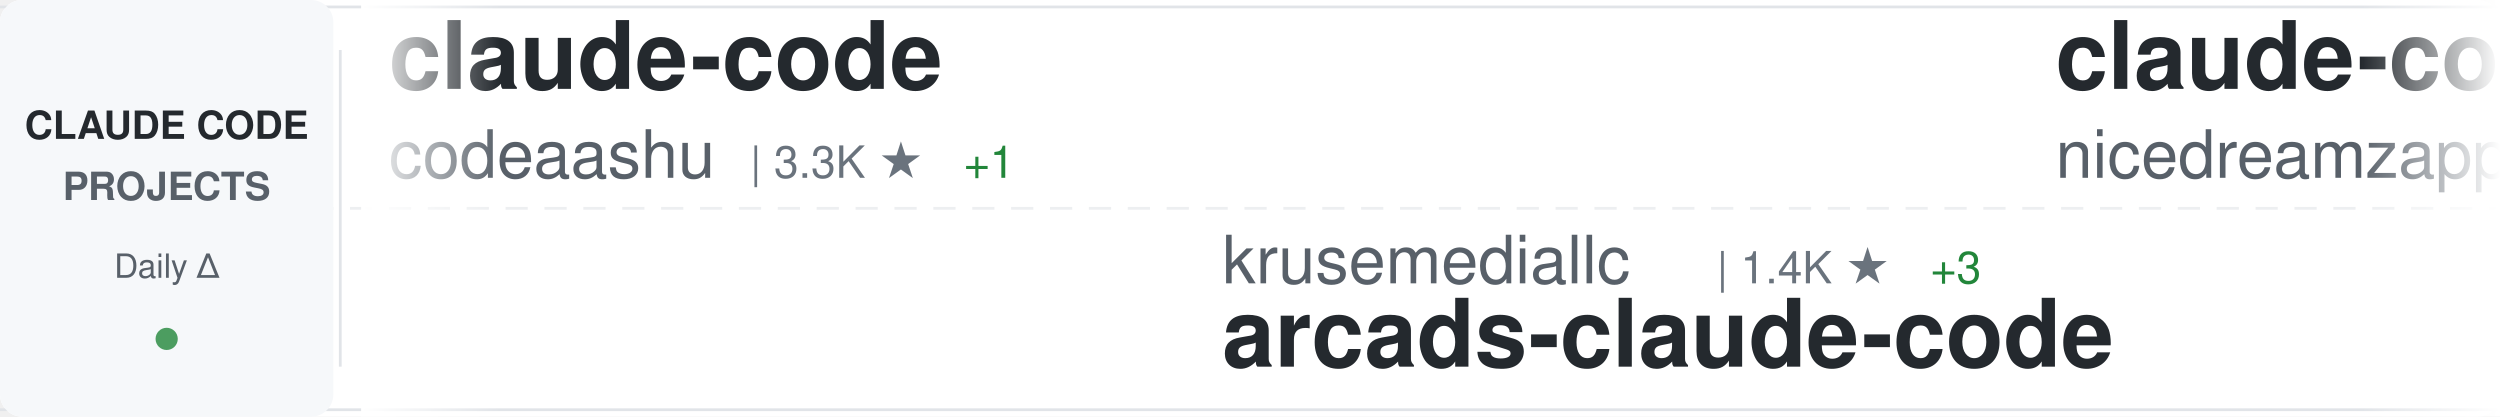
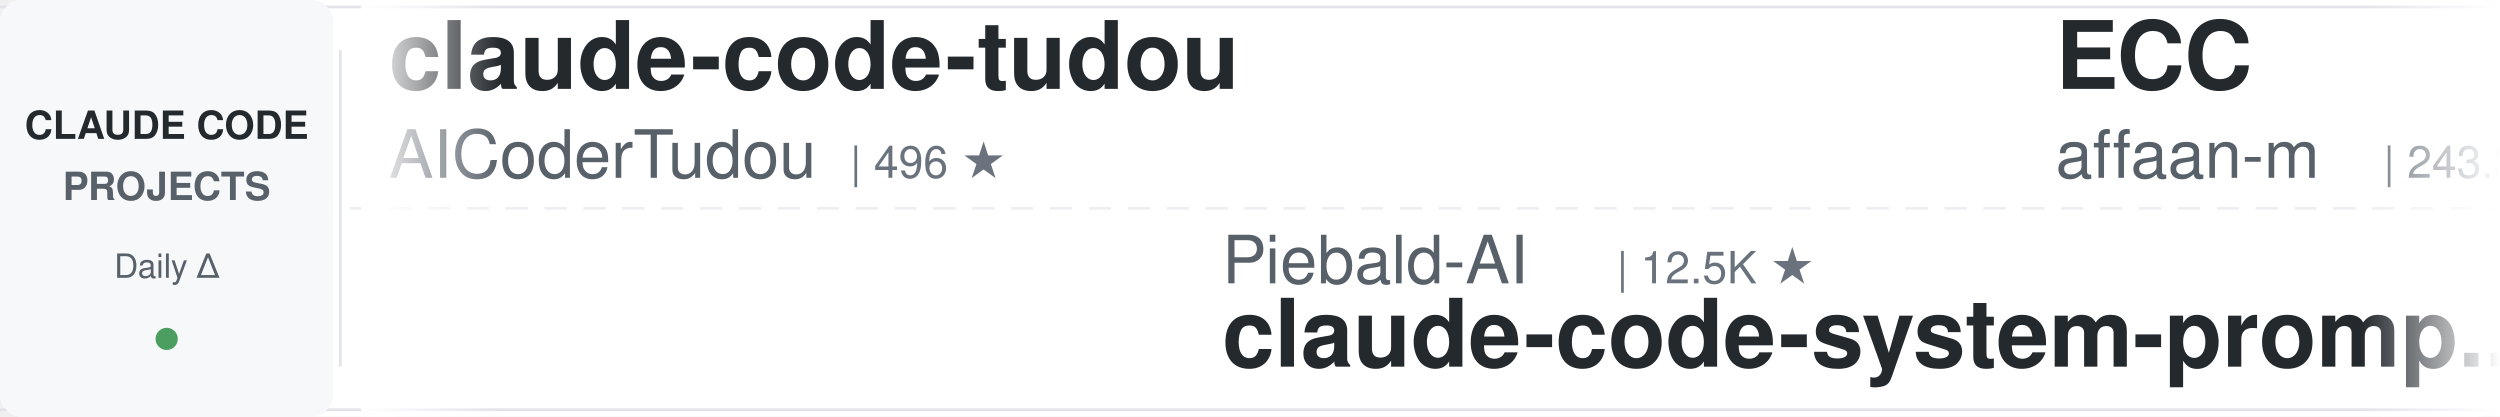
<svg xmlns="http://www.w3.org/2000/svg" width="900" height="150">
  <defs>
    <linearGradient id="awesomeLeftFade" x1="0%" y1="0%" x2="100%" y2="0%">
      <stop offset="0%" style="stop-color:#ffffff;stop-opacity:1" />
      <stop offset="100%" style="stop-color:#ffffff;stop-opacity:0" />
    </linearGradient>
    <linearGradient id="awesomeRightFade" x1="0%" y1="0%" x2="100%" y2="0%">
      <stop offset="0%" style="stop-color:#ffffff;stop-opacity:0" />
      <stop offset="100%" style="stop-color:#ffffff;stop-opacity:1" />
    </linearGradient>
  </defs>
  <rect width="900" height="150" fill="#ffffff" rx="8" />
  <rect x="0" y="2" width="900" height="1" fill="#e1e4e8" />
  <rect x="0" y="147" width="900" height="1" fill="#e1e4e8" />
  <line x1="0" y1="75" x2="900" y2="75" stroke="#e1e4e8" stroke-width="1" stroke-dasharray="8 6" opacity="0.6" />
  <rect x="0" y="0" width="120" height="150" fill="#f6f8fa" rx="8" />
  <text x="60" y="50" font-family="-apple-system, BlinkMacSystemFont, 'Segoe UI', Helvetica, Arial, sans-serif" font-size="14" font-weight="600" fill="#24292e" text-anchor="middle">CLAUDE CODE</text>
  <text x="60" y="72" font-family="-apple-system, BlinkMacSystemFont, 'Segoe UI', Helvetica, Arial, sans-serif" font-size="14" font-weight="600" fill="#586069" text-anchor="middle">PROJECTS</text>
  <text x="60" y="100" font-family="-apple-system, BlinkMacSystemFont, 'Segoe UI', Helvetica, Arial, sans-serif" font-size="12" font-weight="500" fill="#586069" text-anchor="middle">Daily Δ</text>
  <circle cx="60" cy="122" r="4" fill="#22863a" opacity="0.8" />
  <rect x="122" y="18" width="1" height="114" fill="#e1e4e8" />
  <clipPath id="awesomeTickerClip">
    <rect x="130" y="0" width="770" height="150" />
  </clipPath>
  <g clip-path="url(#awesomeTickerClip)">
    <g id="awesomeTickerItems">
      <animateTransform attributeName="transform" attributeType="XML" type="translate" from="0 0" to="-3000 0" dur="54s" repeatCount="indefinite" />
      <g transform="translate(0, 0)">
-         <text x="140" y="32" font-family="-apple-system, BlinkMacSystemFont, 'Segoe UI', Helvetica, Arial, sans-serif" font-size="34" font-weight="600" fill="#24292e">claude-code</text>
-         <text x="140" y="64" font-family="-apple-system, BlinkMacSystemFont, 'Segoe UI', Helvetica, Arial, sans-serif" font-size="24" font-weight="400" fill="#586069">codeaashu</text>
-         <text x="270" y="64" font-family="-apple-system, BlinkMacSystemFont, 'Segoe UI', Helvetica, Arial, sans-serif" font-size="16" font-weight="500" fill="#6a737d">| 3.3K ★</text>
-         <text x="347" y="64" font-family="-apple-system, BlinkMacSystemFont, 'Segoe UI', Helvetica, Arial, sans-serif" font-size="16" font-weight="500" fill="#22863a"> +1</text>
+         <text x="140" y="32" font-family="-apple-system, BlinkMacSystemFont, 'Segoe UI', Helvetica, Arial, sans-serif" font-size="34" font-weight="600" fill="#24292e">claude-code-tudou</text>
+         <text x="140" y="64" font-family="-apple-system, BlinkMacSystemFont, 'Segoe UI', Helvetica, Arial, sans-serif" font-size="24" font-weight="400" fill="#586069">AICoderTudou</text>
+         <text x="306" y="64" font-family="-apple-system, BlinkMacSystemFont, 'Segoe UI', Helvetica, Arial, sans-serif" font-size="16" font-weight="500" fill="#6a737d">| 496 ★</text>
      </g>
      <g transform="translate(300, 0)">
-         <text x="140" y="102" font-family="-apple-system, BlinkMacSystemFont, 'Segoe UI', Helvetica, Arial, sans-serif" font-size="24" font-weight="400" fill="#586069">krusemediallc</text>
-         <text x="318" y="102" font-family="-apple-system, BlinkMacSystemFont, 'Segoe UI', Helvetica, Arial, sans-serif" font-size="16" font-weight="500" fill="#6a737d">| 1.4K ★</text>
-         <text x="395" y="102" font-family="-apple-system, BlinkMacSystemFont, 'Segoe UI', Helvetica, Arial, sans-serif" font-size="16" font-weight="500" fill="#22863a"> +3</text>
-         <text x="140" y="132" font-family="-apple-system, BlinkMacSystemFont, 'Segoe UI', Helvetica, Arial, sans-serif" font-size="34" font-weight="600" fill="#24292e">arcads-claude-code</text>
+         <text x="140" y="102" font-family="-apple-system, BlinkMacSystemFont, 'Segoe UI', Helvetica, Arial, sans-serif" font-size="24" font-weight="400" fill="#586069">Piebald-AI</text>
+         <text x="282" y="102" font-family="-apple-system, BlinkMacSystemFont, 'Segoe UI', Helvetica, Arial, sans-serif" font-size="16" font-weight="500" fill="#6a737d">| 12.5K ★</text>
+         <text x="140" y="132" font-family="-apple-system, BlinkMacSystemFont, 'Segoe UI', Helvetica, Arial, sans-serif" font-size="34" font-weight="600" fill="#24292e">claude-code-system-promp...</text>
      </g>
      <g transform="translate(600, 0)">
-         <text x="140" y="32" font-family="-apple-system, BlinkMacSystemFont, 'Segoe UI', Helvetica, Arial, sans-serif" font-size="34" font-weight="600" fill="#24292e">claude-code-local</text>
-         <text x="140" y="64" font-family="-apple-system, BlinkMacSystemFont, 'Segoe UI', Helvetica, Arial, sans-serif" font-size="24" font-weight="400" fill="#586069">nicedreamzapp</text>
-         <text x="318" y="64" font-family="-apple-system, BlinkMacSystemFont, 'Segoe UI', Helvetica, Arial, sans-serif" font-size="16" font-weight="500" fill="#6a737d">| 3.2K ★</text>
-         <text x="395" y="64" font-family="-apple-system, BlinkMacSystemFont, 'Segoe UI', Helvetica, Arial, sans-serif" font-size="16" font-weight="500" fill="#22863a"> +1</text>
+         <text x="140" y="32" font-family="-apple-system, BlinkMacSystemFont, 'Segoe UI', Helvetica, Arial, sans-serif" font-size="34" font-weight="600" fill="#24292e">ECC</text>
+         <text x="140" y="64" font-family="-apple-system, BlinkMacSystemFont, 'Segoe UI', Helvetica, Arial, sans-serif" font-size="24" font-weight="400" fill="#586069">affaan-m</text>
+         <text x="258" y="64" font-family="-apple-system, BlinkMacSystemFont, 'Segoe UI', Helvetica, Arial, sans-serif" font-size="16" font-weight="500" fill="#6a737d">| 243.3K ★</text>
+         <text x="353" y="64" font-family="-apple-system, BlinkMacSystemFont, 'Segoe UI', Helvetica, Arial, sans-serif" font-size="16" font-weight="500" fill="#22863a"> +72</text>
      </g>
      <g transform="translate(900, 0)">
-         <text x="140" y="102" font-family="-apple-system, BlinkMacSystemFont, 'Segoe UI', Helvetica, Arial, sans-serif" font-size="24" font-weight="400" fill="#586069">OneRedOak</text>
-         <text x="270" y="102" font-family="-apple-system, BlinkMacSystemFont, 'Segoe UI', Helvetica, Arial, sans-serif" font-size="16" font-weight="500" fill="#6a737d">| 3.9K ★</text>
-         <text x="140" y="132" font-family="-apple-system, BlinkMacSystemFont, 'Segoe UI', Helvetica, Arial, sans-serif" font-size="34" font-weight="600" fill="#24292e">claude-code-workflows</text>
+         <text x="140" y="102" font-family="-apple-system, BlinkMacSystemFont, 'Segoe UI', Helvetica, Arial, sans-serif" font-size="24" font-weight="400" fill="#586069">codeaashu</text>
+         <text x="270" y="102" font-family="-apple-system, BlinkMacSystemFont, 'Segoe UI', Helvetica, Arial, sans-serif" font-size="16" font-weight="500" fill="#6a737d">| 3.3K ★</text>
+         <text x="347" y="102" font-family="-apple-system, BlinkMacSystemFont, 'Segoe UI', Helvetica, Arial, sans-serif" font-size="16" font-weight="500" fill="#22863a"> +2</text>
+         <text x="140" y="132" font-family="-apple-system, BlinkMacSystemFont, 'Segoe UI', Helvetica, Arial, sans-serif" font-size="34" font-weight="600" fill="#24292e">claude-code</text>
      </g>
      <g transform="translate(1200, 0)">
-         <text x="140" y="32" font-family="-apple-system, BlinkMacSystemFont, 'Segoe UI', Helvetica, Arial, sans-serif" font-size="34" font-weight="600" fill="#24292e">claude-code</text>
-         <text x="140" y="64" font-family="-apple-system, BlinkMacSystemFont, 'Segoe UI', Helvetica, Arial, sans-serif" font-size="24" font-weight="400" fill="#586069">xorespesp</text>
-         <text x="270" y="64" font-family="-apple-system, BlinkMacSystemFont, 'Segoe UI', Helvetica, Arial, sans-serif" font-size="16" font-weight="500" fill="#6a737d">| 231 ★</text>
+         <text x="140" y="32" font-family="-apple-system, BlinkMacSystemFont, 'Segoe UI', Helvetica, Arial, sans-serif" font-size="34" font-weight="600" fill="#24292e">Claude-Code-Source-Study</text>
+         <text x="140" y="64" font-family="-apple-system, BlinkMacSystemFont, 'Segoe UI', Helvetica, Arial, sans-serif" font-size="24" font-weight="400" fill="#586069">luyao618</text>
+         <text x="258" y="64" font-family="-apple-system, BlinkMacSystemFont, 'Segoe UI', Helvetica, Arial, sans-serif" font-size="16" font-weight="500" fill="#6a737d">| 1.7K ★</text>
      </g>
      <g transform="translate(1500, 0)">
-         <text x="140" y="102" font-family="-apple-system, BlinkMacSystemFont, 'Segoe UI', Helvetica, Arial, sans-serif" font-size="24" font-weight="400" fill="#586069">darcyegb</text>
-         <text x="258" y="102" font-family="-apple-system, BlinkMacSystemFont, 'Segoe UI', Helvetica, Arial, sans-serif" font-size="16" font-weight="500" fill="#6a737d">| 760 ★</text>
-         <text x="140" y="132" font-family="-apple-system, BlinkMacSystemFont, 'Segoe UI', Helvetica, Arial, sans-serif" font-size="34" font-weight="600" fill="#24292e">ClaudeCodeAgents</text>
+         <text x="140" y="102" font-family="-apple-system, BlinkMacSystemFont, 'Segoe UI', Helvetica, Arial, sans-serif" font-size="24" font-weight="400" fill="#586069">Tinkeringg-Lab</text>
+         <text x="330" y="102" font-family="-apple-system, BlinkMacSystemFont, 'Segoe UI', Helvetica, Arial, sans-serif" font-size="16" font-weight="500" fill="#6a737d">| 212 ★</text>
+         <text x="140" y="132" font-family="-apple-system, BlinkMacSystemFont, 'Segoe UI', Helvetica, Arial, sans-serif" font-size="34" font-weight="600" fill="#24292e">claude-code</text>
      </g>
      <g transform="translate(1800, 0)">
-         <text x="140" y="32" font-family="-apple-system, BlinkMacSystemFont, 'Segoe UI', Helvetica, Arial, sans-serif" font-size="34" font-weight="600" fill="#24292e">claude-code-router</text>
-         <text x="140" y="64" font-family="-apple-system, BlinkMacSystemFont, 'Segoe UI', Helvetica, Arial, sans-serif" font-size="24" font-weight="400" fill="#586069">musistudio</text>
-         <text x="282" y="64" font-family="-apple-system, BlinkMacSystemFont, 'Segoe UI', Helvetica, Arial, sans-serif" font-size="16" font-weight="500" fill="#6a737d">| 36.9K ★</text>
-         <text x="368" y="64" font-family="-apple-system, BlinkMacSystemFont, 'Segoe UI', Helvetica, Arial, sans-serif" font-size="16" font-weight="500" fill="#22863a"> +7</text>
+         <text x="140" y="32" font-family="-apple-system, BlinkMacSystemFont, 'Segoe UI', Helvetica, Arial, sans-serif" font-size="34" font-weight="600" fill="#24292e">claude-code</text>
+         <text x="140" y="64" font-family="-apple-system, BlinkMacSystemFont, 'Segoe UI', Helvetica, Arial, sans-serif" font-size="24" font-weight="400" fill="#586069">alex000kim</text>
+         <text x="282" y="64" font-family="-apple-system, BlinkMacSystemFont, 'Segoe UI', Helvetica, Arial, sans-serif" font-size="16" font-weight="500" fill="#6a737d">| 233 ★</text>
      </g>
      <g transform="translate(2100, 0)">
-         <text x="140" y="102" font-family="-apple-system, BlinkMacSystemFont, 'Segoe UI', Helvetica, Arial, sans-serif" font-size="24" font-weight="400" fill="#586069">repowise-dev</text>
-         <text x="306" y="102" font-family="-apple-system, BlinkMacSystemFont, 'Segoe UI', Helvetica, Arial, sans-serif" font-size="16" font-weight="500" fill="#6a737d">| 1.2K ★</text>
-         <text x="140" y="132" font-family="-apple-system, BlinkMacSystemFont, 'Segoe UI', Helvetica, Arial, sans-serif" font-size="34" font-weight="600" fill="#24292e">claude-code-prompts</text>
+         <text x="140" y="102" font-family="-apple-system, BlinkMacSystemFont, 'Segoe UI', Helvetica, Arial, sans-serif" font-size="24" font-weight="400" fill="#586069">RishabhK103</text>
+         <text x="294" y="102" font-family="-apple-system, BlinkMacSystemFont, 'Segoe UI', Helvetica, Arial, sans-serif" font-size="16" font-weight="500" fill="#6a737d">| 105 ★</text>
+         <text x="140" y="132" font-family="-apple-system, BlinkMacSystemFont, 'Segoe UI', Helvetica, Arial, sans-serif" font-size="34" font-weight="600" fill="#24292e">claude-code</text>
      </g>
      <g transform="translate(2400, 0)">
-         <text x="140" y="32" font-family="-apple-system, BlinkMacSystemFont, 'Segoe UI', Helvetica, Arial, sans-serif" font-size="34" font-weight="600" fill="#24292e">claude-code-source-code-...</text>
-         <text x="140" y="64" font-family="-apple-system, BlinkMacSystemFont, 'Segoe UI', Helvetica, Arial, sans-serif" font-size="24" font-weight="400" fill="#586069">ghuntley</text>
-         <text x="258" y="64" font-family="-apple-system, BlinkMacSystemFont, 'Segoe UI', Helvetica, Arial, sans-serif" font-size="16" font-weight="500" fill="#6a737d">| 990 ★</text>
+         <text x="140" y="32" font-family="-apple-system, BlinkMacSystemFont, 'Segoe UI', Helvetica, Arial, sans-serif" font-size="34" font-weight="600" fill="#24292e">claude-code-rust</text>
+         <text x="140" y="64" font-family="-apple-system, BlinkMacSystemFont, 'Segoe UI', Helvetica, Arial, sans-serif" font-size="24" font-weight="400" fill="#586069">lorryjovens-hub</text>
+         <text x="342" y="64" font-family="-apple-system, BlinkMacSystemFont, 'Segoe UI', Helvetica, Arial, sans-serif" font-size="16" font-weight="500" fill="#6a737d">| 1.7K ★</text>
      </g>
      <g transform="translate(2700, 0)">
-         <text x="140" y="102" font-family="-apple-system, BlinkMacSystemFont, 'Segoe UI', Helvetica, Arial, sans-serif" font-size="24" font-weight="400" fill="#586069">digitalsamba</text>
-         <text x="306" y="102" font-family="-apple-system, BlinkMacSystemFont, 'Segoe UI', Helvetica, Arial, sans-serif" font-size="16" font-weight="500" fill="#6a737d">| 2.0K ★</text>
-         <text x="140" y="132" font-family="-apple-system, BlinkMacSystemFont, 'Segoe UI', Helvetica, Arial, sans-serif" font-size="34" font-weight="600" fill="#24292e">claude-code-video-toolki...</text>
+         <text x="140" y="102" font-family="-apple-system, BlinkMacSystemFont, 'Segoe UI', Helvetica, Arial, sans-serif" font-size="24" font-weight="400" fill="#586069">VineeTagarwaL-code</text>
+         <text x="378" y="102" font-family="-apple-system, BlinkMacSystemFont, 'Segoe UI', Helvetica, Arial, sans-serif" font-size="16" font-weight="500" fill="#6a737d">| 274 ★</text>
+         <text x="140" y="132" font-family="-apple-system, BlinkMacSystemFont, 'Segoe UI', Helvetica, Arial, sans-serif" font-size="34" font-weight="600" fill="#24292e">claude-code</text>
      </g>
      <g transform="translate(3000, 0)">
-         <text x="140" y="32" font-family="-apple-system, BlinkMacSystemFont, 'Segoe UI', Helvetica, Arial, sans-serif" font-size="34" font-weight="600" fill="#24292e">claude-code</text>
-         <text x="140" y="64" font-family="-apple-system, BlinkMacSystemFont, 'Segoe UI', Helvetica, Arial, sans-serif" font-size="24" font-weight="400" fill="#586069">codeaashu</text>
-         <text x="270" y="64" font-family="-apple-system, BlinkMacSystemFont, 'Segoe UI', Helvetica, Arial, sans-serif" font-size="16" font-weight="500" fill="#6a737d">| 3.3K ★</text>
-         <text x="347" y="64" font-family="-apple-system, BlinkMacSystemFont, 'Segoe UI', Helvetica, Arial, sans-serif" font-size="16" font-weight="500" fill="#22863a"> +1</text>
+         <text x="140" y="32" font-family="-apple-system, BlinkMacSystemFont, 'Segoe UI', Helvetica, Arial, sans-serif" font-size="34" font-weight="600" fill="#24292e">claude-code-tudou</text>
+         <text x="140" y="64" font-family="-apple-system, BlinkMacSystemFont, 'Segoe UI', Helvetica, Arial, sans-serif" font-size="24" font-weight="400" fill="#586069">AICoderTudou</text>
+         <text x="306" y="64" font-family="-apple-system, BlinkMacSystemFont, 'Segoe UI', Helvetica, Arial, sans-serif" font-size="16" font-weight="500" fill="#6a737d">| 496 ★</text>
      </g>
      <g transform="translate(3300, 0)">
-         <text x="140" y="102" font-family="-apple-system, BlinkMacSystemFont, 'Segoe UI', Helvetica, Arial, sans-serif" font-size="24" font-weight="400" fill="#586069">krusemediallc</text>
-         <text x="318" y="102" font-family="-apple-system, BlinkMacSystemFont, 'Segoe UI', Helvetica, Arial, sans-serif" font-size="16" font-weight="500" fill="#6a737d">| 1.4K ★</text>
-         <text x="395" y="102" font-family="-apple-system, BlinkMacSystemFont, 'Segoe UI', Helvetica, Arial, sans-serif" font-size="16" font-weight="500" fill="#22863a"> +3</text>
-         <text x="140" y="132" font-family="-apple-system, BlinkMacSystemFont, 'Segoe UI', Helvetica, Arial, sans-serif" font-size="34" font-weight="600" fill="#24292e">arcads-claude-code</text>
+         <text x="140" y="102" font-family="-apple-system, BlinkMacSystemFont, 'Segoe UI', Helvetica, Arial, sans-serif" font-size="24" font-weight="400" fill="#586069">Piebald-AI</text>
+         <text x="282" y="102" font-family="-apple-system, BlinkMacSystemFont, 'Segoe UI', Helvetica, Arial, sans-serif" font-size="16" font-weight="500" fill="#6a737d">| 12.5K ★</text>
+         <text x="140" y="132" font-family="-apple-system, BlinkMacSystemFont, 'Segoe UI', Helvetica, Arial, sans-serif" font-size="34" font-weight="600" fill="#24292e">claude-code-system-promp...</text>
      </g>
      <g transform="translate(3600, 0)">
-         <text x="140" y="32" font-family="-apple-system, BlinkMacSystemFont, 'Segoe UI', Helvetica, Arial, sans-serif" font-size="34" font-weight="600" fill="#24292e">claude-code-local</text>
-         <text x="140" y="64" font-family="-apple-system, BlinkMacSystemFont, 'Segoe UI', Helvetica, Arial, sans-serif" font-size="24" font-weight="400" fill="#586069">nicedreamzapp</text>
-         <text x="318" y="64" font-family="-apple-system, BlinkMacSystemFont, 'Segoe UI', Helvetica, Arial, sans-serif" font-size="16" font-weight="500" fill="#6a737d">| 3.2K ★</text>
-         <text x="395" y="64" font-family="-apple-system, BlinkMacSystemFont, 'Segoe UI', Helvetica, Arial, sans-serif" font-size="16" font-weight="500" fill="#22863a"> +1</text>
+         <text x="140" y="32" font-family="-apple-system, BlinkMacSystemFont, 'Segoe UI', Helvetica, Arial, sans-serif" font-size="34" font-weight="600" fill="#24292e">ECC</text>
+         <text x="140" y="64" font-family="-apple-system, BlinkMacSystemFont, 'Segoe UI', Helvetica, Arial, sans-serif" font-size="24" font-weight="400" fill="#586069">affaan-m</text>
+         <text x="258" y="64" font-family="-apple-system, BlinkMacSystemFont, 'Segoe UI', Helvetica, Arial, sans-serif" font-size="16" font-weight="500" fill="#6a737d">| 243.3K ★</text>
+         <text x="353" y="64" font-family="-apple-system, BlinkMacSystemFont, 'Segoe UI', Helvetica, Arial, sans-serif" font-size="16" font-weight="500" fill="#22863a"> +72</text>
      </g>
      <g transform="translate(3900, 0)">
-         <text x="140" y="102" font-family="-apple-system, BlinkMacSystemFont, 'Segoe UI', Helvetica, Arial, sans-serif" font-size="24" font-weight="400" fill="#586069">OneRedOak</text>
-         <text x="270" y="102" font-family="-apple-system, BlinkMacSystemFont, 'Segoe UI', Helvetica, Arial, sans-serif" font-size="16" font-weight="500" fill="#6a737d">| 3.9K ★</text>
-         <text x="140" y="132" font-family="-apple-system, BlinkMacSystemFont, 'Segoe UI', Helvetica, Arial, sans-serif" font-size="34" font-weight="600" fill="#24292e">claude-code-workflows</text>
+         <text x="140" y="102" font-family="-apple-system, BlinkMacSystemFont, 'Segoe UI', Helvetica, Arial, sans-serif" font-size="24" font-weight="400" fill="#586069">codeaashu</text>
+         <text x="270" y="102" font-family="-apple-system, BlinkMacSystemFont, 'Segoe UI', Helvetica, Arial, sans-serif" font-size="16" font-weight="500" fill="#6a737d">| 3.3K ★</text>
+         <text x="347" y="102" font-family="-apple-system, BlinkMacSystemFont, 'Segoe UI', Helvetica, Arial, sans-serif" font-size="16" font-weight="500" fill="#22863a"> +2</text>
+         <text x="140" y="132" font-family="-apple-system, BlinkMacSystemFont, 'Segoe UI', Helvetica, Arial, sans-serif" font-size="34" font-weight="600" fill="#24292e">claude-code</text>
      </g>
    </g>
  </g>
  <rect x="130" y="0" width="50" height="150" fill="url(#awesomeLeftFade)" />
  <rect x="850" y="0" width="50" height="150" fill="url(#awesomeRightFade)" />
</svg>
